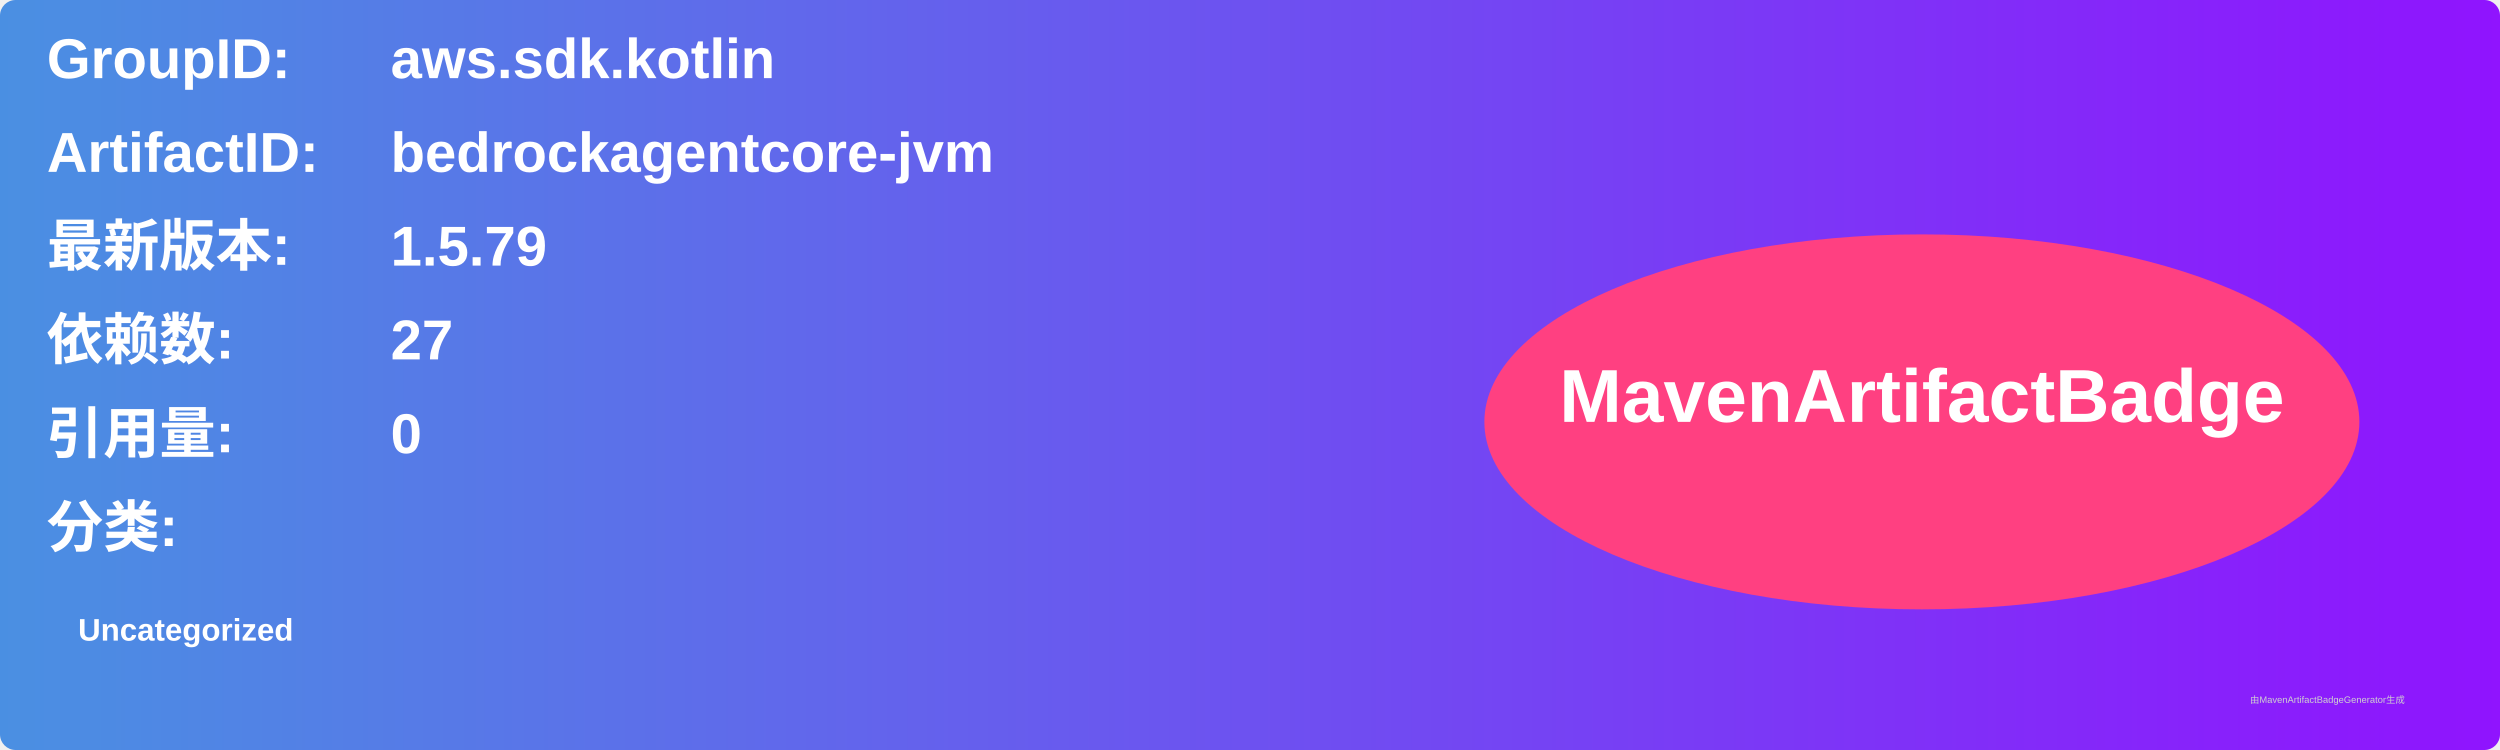
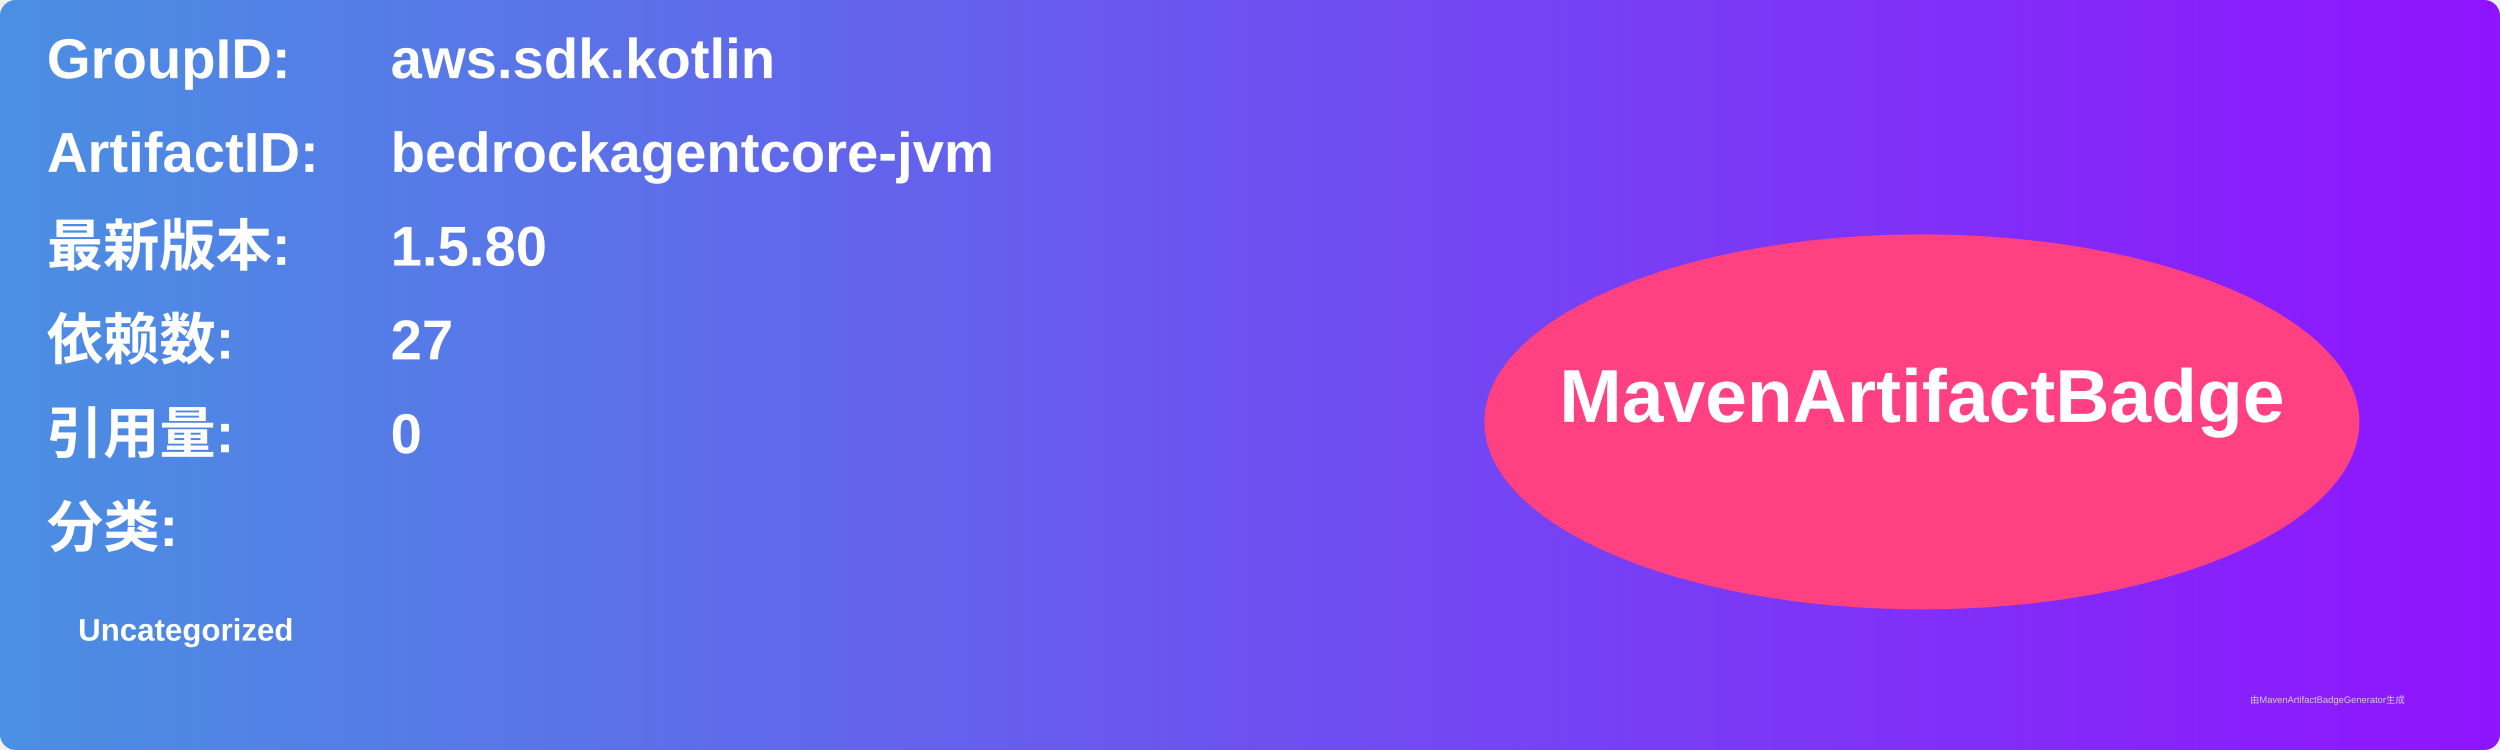
<svg xmlns="http://www.w3.org/2000/svg" width="800" height="240" viewBox="0 0 800 240">
  <linearGradient id="grad" x1="0%" y1="0%" x2="100%" y2="0%">
    <stop offset="0%" stop-color="#4a90e2" />
    <stop offset="100%" stop-color="#9013fe" />
  </linearGradient>
  <rect width="100%" height="100%" rx="5" ry="5" fill="url(#grad)" />
  <g transform="translate(15, 15)">
    <text x="0" y="10" font-family="Arial" font-size="18" fill="white" font-weight="bold" width="260">GroupID:</text>
    <text x="110" y="10" font-family="Arial" font-size="18" fill="white" font-weight="bold" width="460">aws.sdk.kotlin</text>
    <text x="0" y="40" font-family="Arial" font-size="18" fill="white" font-weight="bold" width="260">ArtifactID:</text>
    <text x="110" y="40" font-family="Arial" font-size="18" fill="white" font-weight="bold" width="460">bedrockagentcore-jvm</text>
    <text x="0" y="70" font-family="Arial" font-size="18" fill="white" font-weight="bold">最新版本:</text>
    <text x="110" y="70" font-family="Arial" font-size="18" fill="white" font-weight="bold">
-       <tspan font-weight="bold">1.5.79</tspan>
+       <tspan font-weight="bold">1.5.80</tspan>
    </text>
    <text x="0" y="100" font-family="Arial" font-size="18" fill="white" font-weight="bold">依赖数: </text>
    <text x="110" y="100" font-family="Arial" font-size="18" fill="white">
      <tspan font-weight="bold">27</tspan>
    </text>
    <text x="0" y="130" font-family="Arial" font-size="18" fill="white" font-weight="bold">引用量: </text>
    <text x="110" y="130" font-family="Arial" font-size="18" fill="white">
      <tspan font-weight="bold">0</tspan>
    </text>
    <text x="0" y="160" font-family="Arial" font-size="18" fill="white" font-weight="bold">分类:</text>
    <text x="10" y="190" font-family="Arial" font-size="10" fill="white">
      <tspan font-weight="bold">Uncategorized</tspan>
    </text>
    <ellipse cx="600" cy="120" rx="140" ry="60" fill="#ff4081" />
    <text x="600" y="120" text-anchor="middle" font-family="Arial" font-size="24" fill="white" font-weight="bold">MavenArtifactBadge</text>
  </g>
  <text x="720" y="225" font-family="Arial" font-size="3" fill="#d0d0d0">由MavenArtifactBadgeGenerator生成</text>
</svg>
